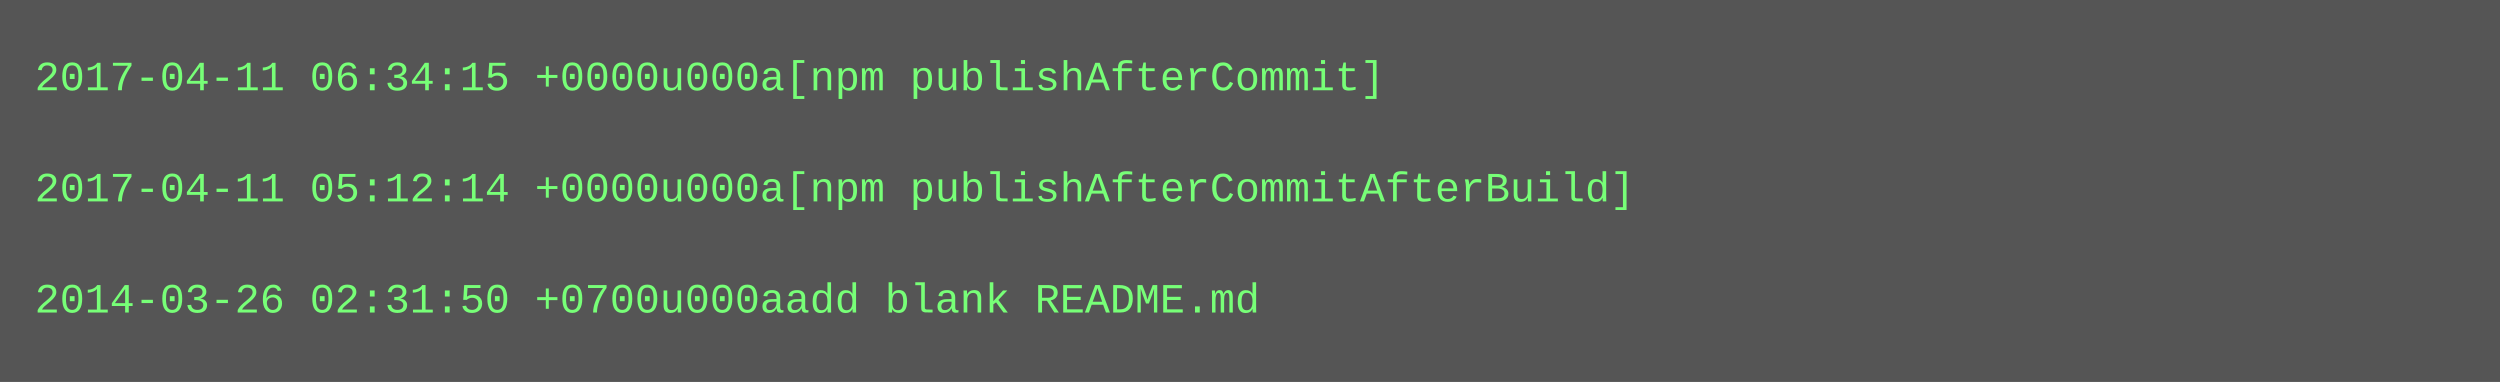
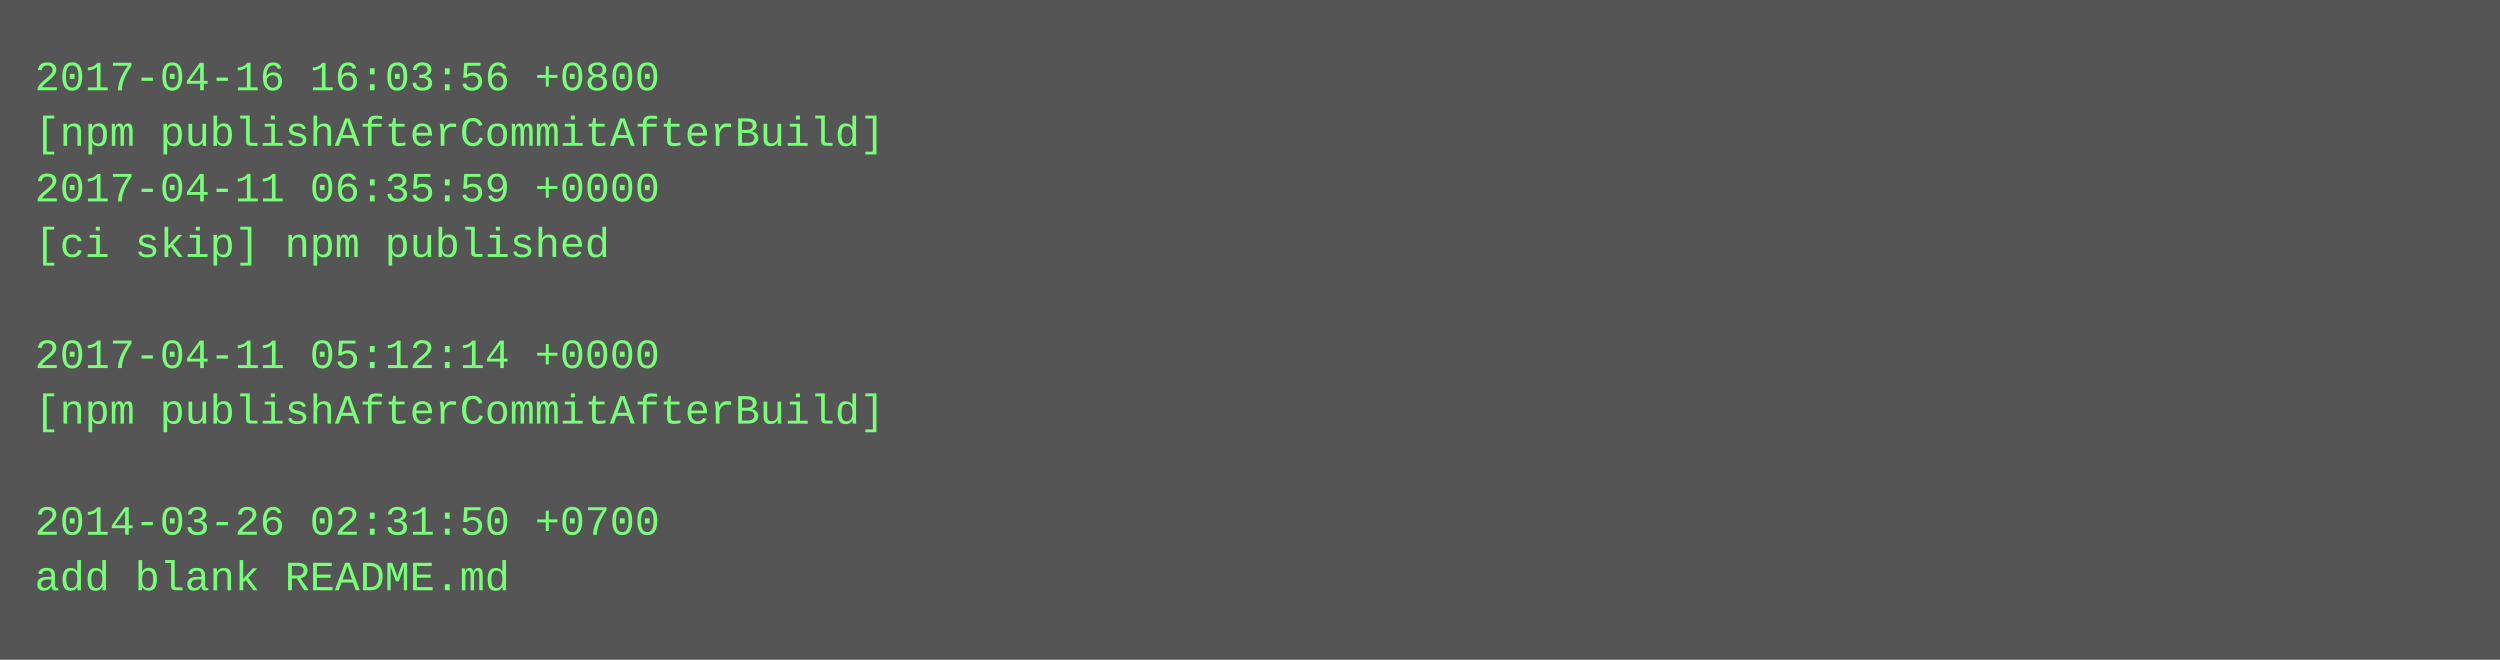
- <svg xmlns="http://www.w3.org/2000/svg" height="110" width="720">
-   <rect height="110" fill="#555" width="720" />
+ <svg xmlns="http://www.w3.org/2000/svg" height="190" width="720">
+   <rect height="190" fill="#555" width="720" />
  <text fill="#7f7" font-family="Courier New" font-size="12" xml:space="preserve">
-     <tspan x="10" y="26">2017-04-11 06:34:15 +0000u000a[npm publishAfterCommit]</tspan>
-     <tspan x="10" y="42" />
-     <tspan x="10" y="58">2017-04-11 05:12:14 +0000u000a[npm publishAfterCommitAfterBuild]</tspan>
-     <tspan x="10" y="74" />
-     <tspan x="10" y="90">2014-03-26 02:31:50 +0700u000aadd blank README.md</tspan>
+     <tspan x="10" y="26">2017-04-16 16:03:56 +0800</tspan>
+     <tspan x="10" y="42">[npm publishAfterCommitAfterBuild]</tspan>
+     <tspan x="10" y="58">2017-04-11 06:35:59 +0000</tspan>
+     <tspan x="10" y="74">[ci skip] npm published</tspan>
+     <tspan x="10" y="90" />
+     <tspan x="10" y="106">2017-04-11 05:12:14 +0000</tspan>
+     <tspan x="10" y="122">[npm publishAfterCommitAfterBuild]</tspan>
+     <tspan x="10" y="138" />
+     <tspan x="10" y="154">2014-03-26 02:31:50 +0700</tspan>
+     <tspan x="10" y="170">add blank README.md</tspan>
  </text>
</svg>
